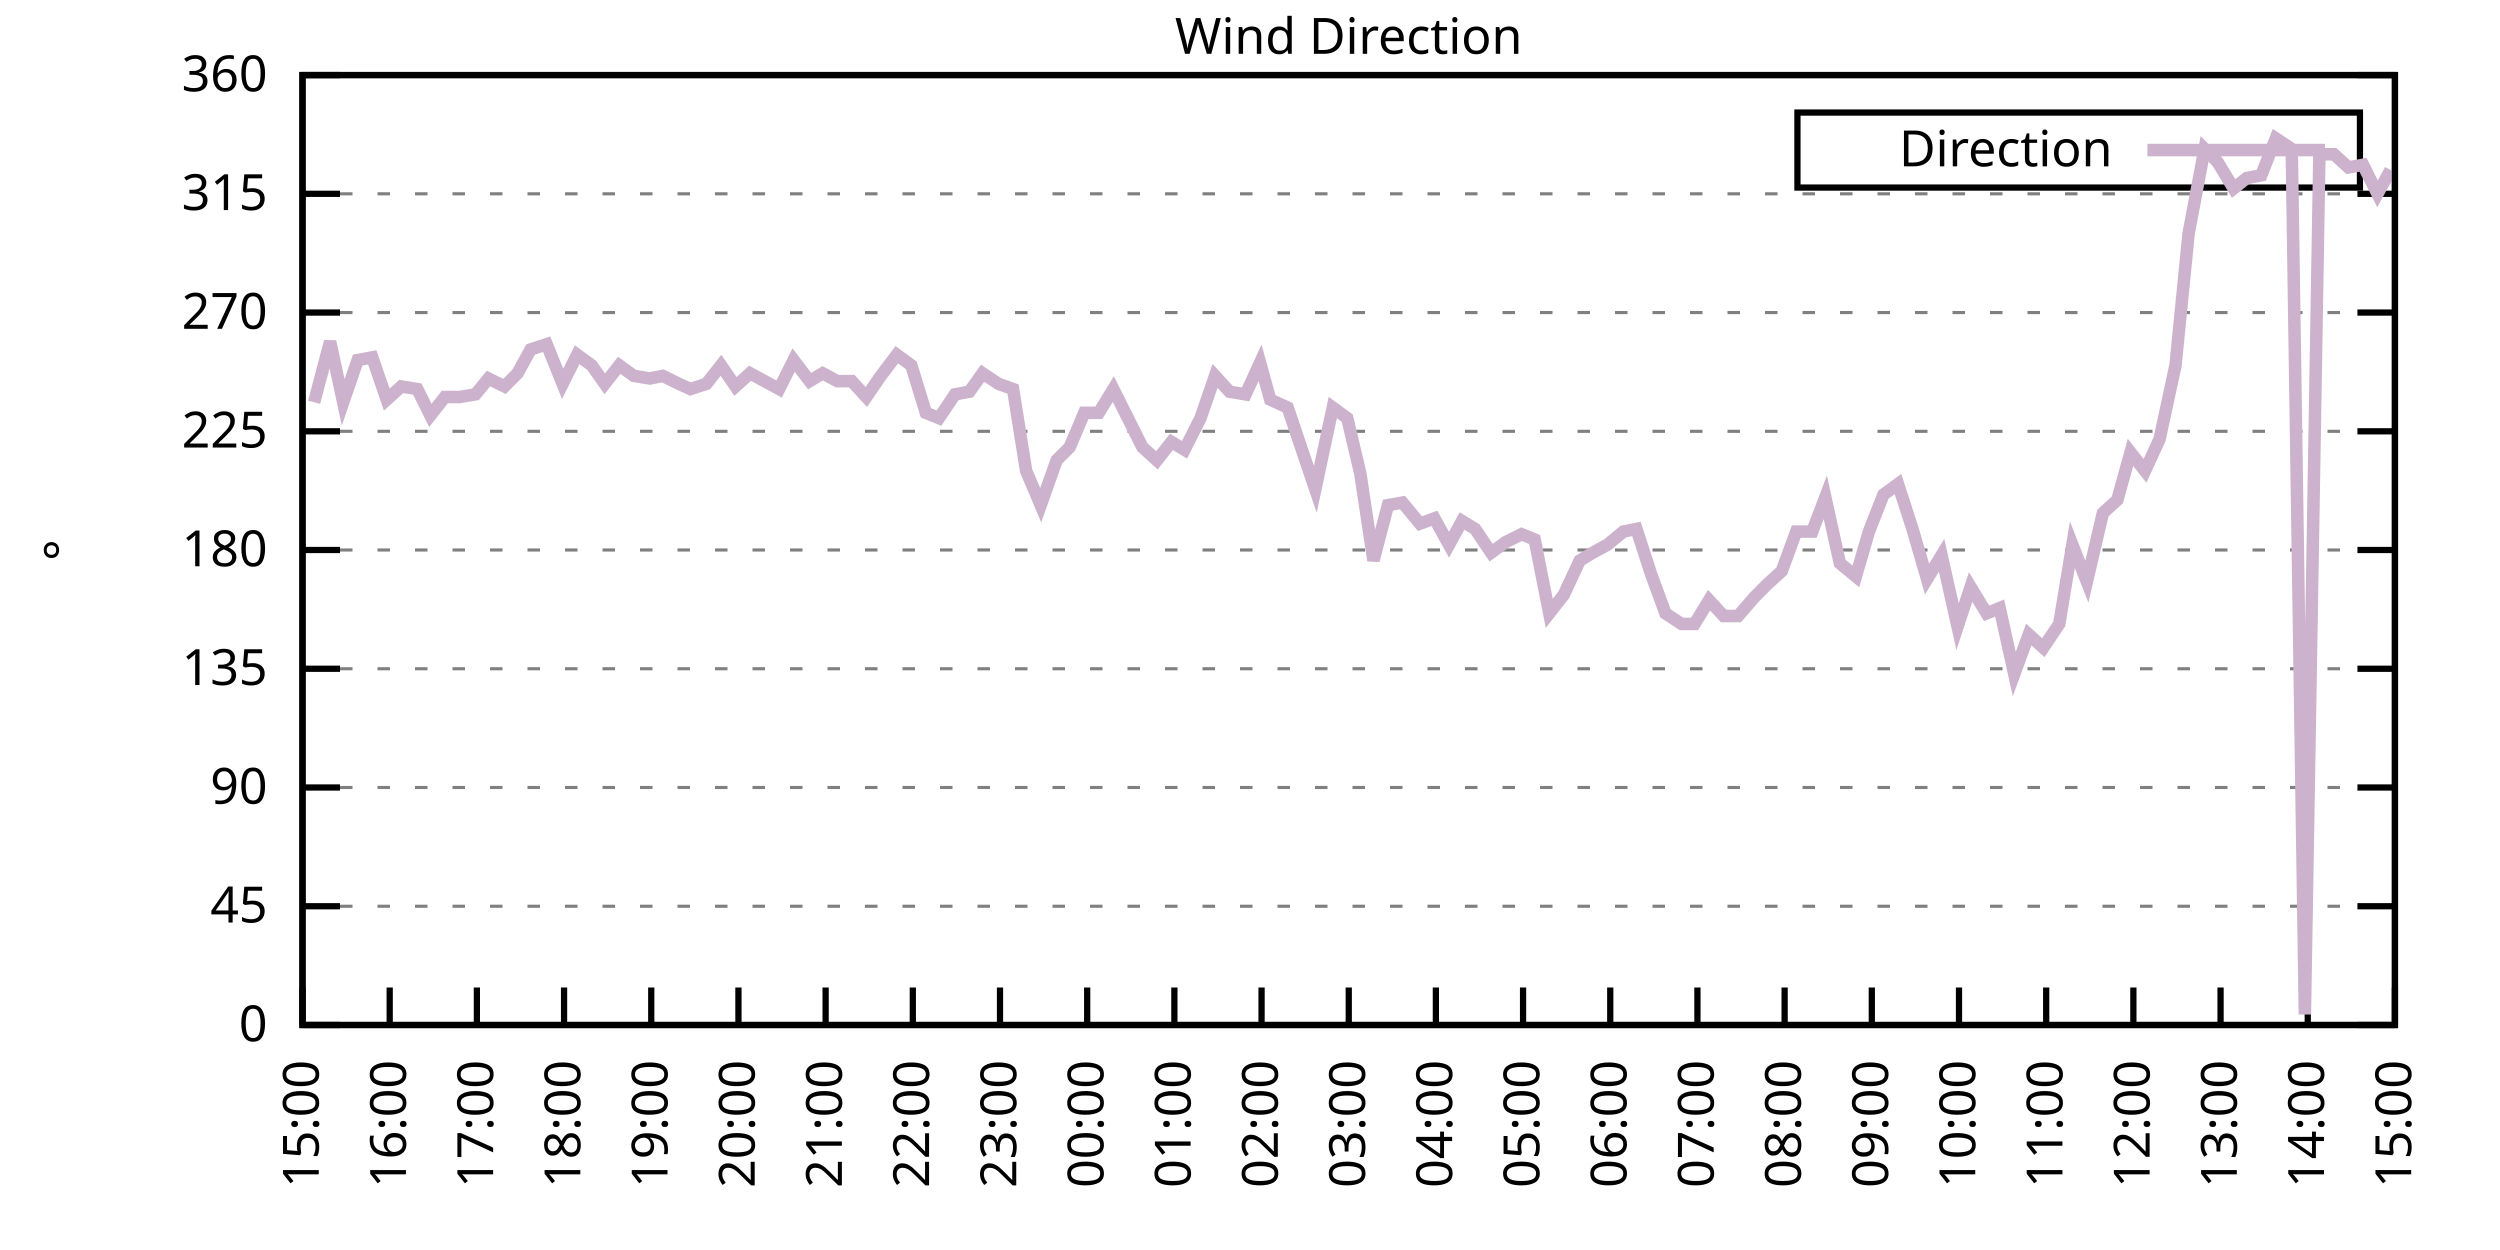
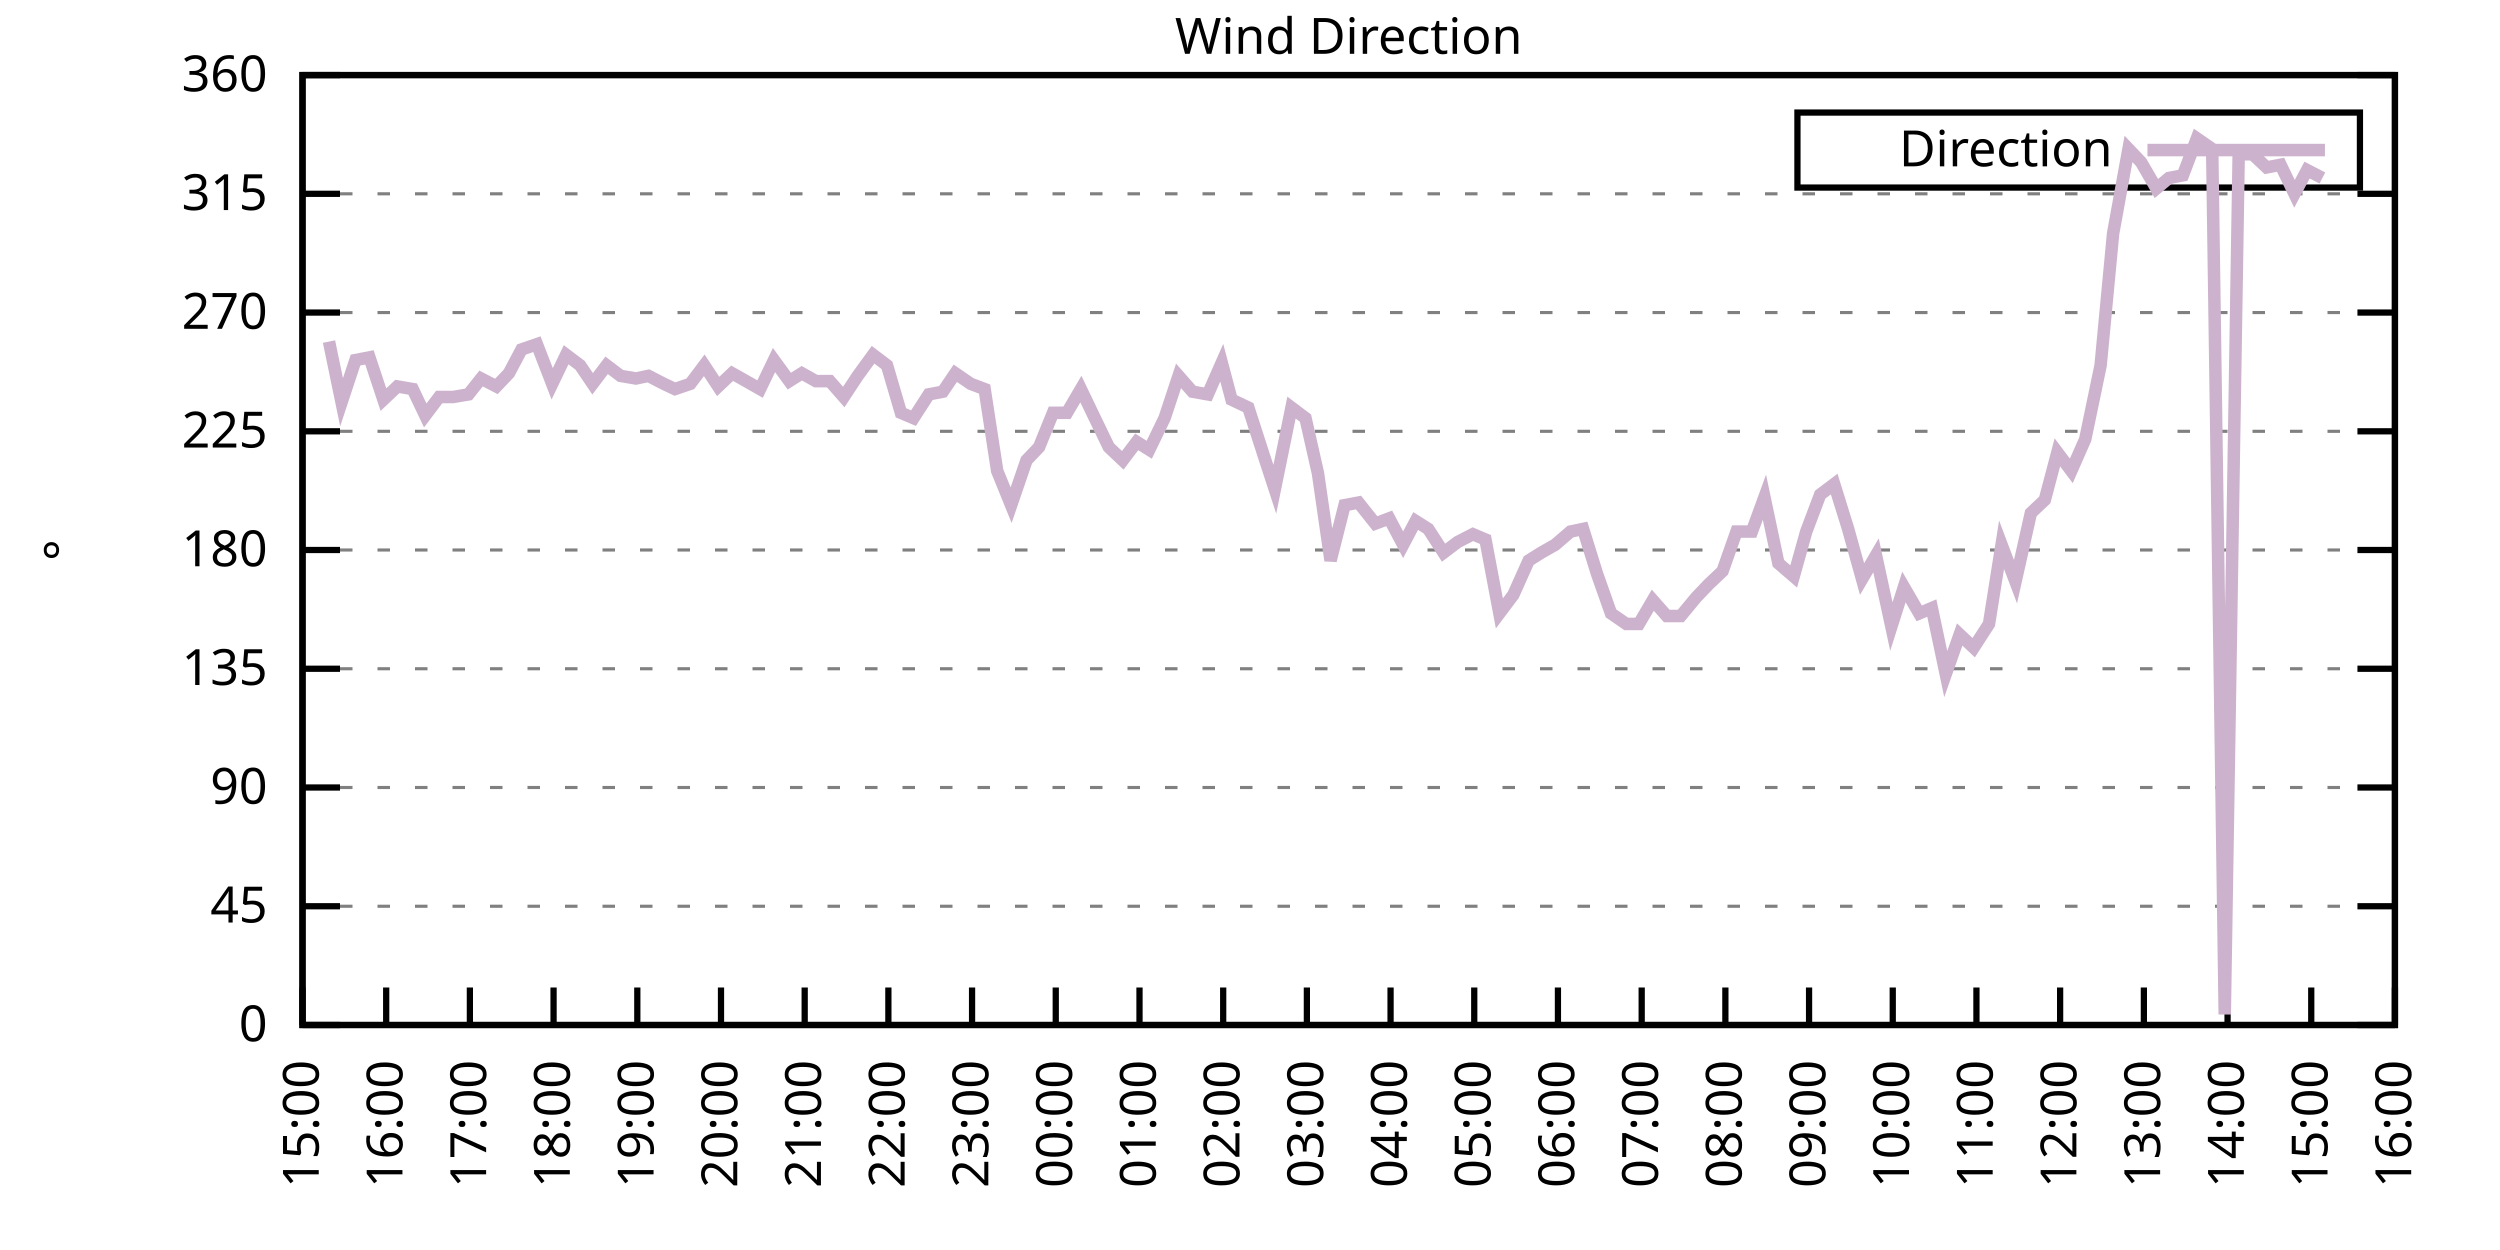
<svg xmlns="http://www.w3.org/2000/svg" xmlns:xlink="http://www.w3.org/1999/xlink" width="400" height="200" viewBox="0 0 400 200">
  <g id="gnuplot_canvas">
    <rect x="0" y="0" width="400" height="200" fill="none" />
    <defs>
      <circle id="gpDot" r="0.5" stroke-width="0.5" stroke="currentColor" />
      <path id="gpPt0" stroke-width="0.333" stroke="currentColor" d="M-1,0 h2 M0,-1 v2" />
      <path id="gpPt1" stroke-width="0.333" stroke="currentColor" d="M-1,-1 L1,1 M1,-1 L-1,1" />
      <path id="gpPt2" stroke-width="0.333" stroke="currentColor" d="M-1,0 L1,0 M0,-1 L0,1 M-1,-1 L1,1 M-1,1 L1,-1" />
      <rect id="gpPt3" stroke-width="0.333" stroke="currentColor" x="-1" y="-1" width="2" height="2" />
      <rect id="gpPt4" stroke-width="0.333" stroke="currentColor" fill="currentColor" x="-1" y="-1" width="2" height="2" />
      <circle id="gpPt5" stroke-width="0.333" stroke="currentColor" cx="0" cy="0" r="1" />
      <use xlink:href="#gpPt5" id="gpPt6" fill="currentColor" stroke="none" />
      <path id="gpPt7" stroke-width="0.333" stroke="currentColor" d="M0,-1.33 L-1.33,0.67 L1.33,0.67 z" />
      <use xlink:href="#gpPt7" id="gpPt8" fill="currentColor" stroke="none" />
      <use xlink:href="#gpPt7" id="gpPt9" stroke="currentColor" transform="rotate(180)" />
      <use xlink:href="#gpPt9" id="gpPt10" fill="currentColor" stroke="none" />
      <use xlink:href="#gpPt3" id="gpPt11" stroke="currentColor" transform="rotate(45)" />
      <use xlink:href="#gpPt11" id="gpPt12" fill="currentColor" stroke="none" />
      <path id="gpPt13" stroke-width="0.333" stroke="currentColor" d="M0,1.330 L1.265,0.411 L0.782,-1.067 L-0.782,-1.076 L-1.265,0.411 z" />
      <use xlink:href="#gpPt13" id="gpPt14" fill="currentColor" stroke="none" />
      <filter id="textbox" filterUnits="objectBoundingBox" x="0" y="0" height="1" width="1">
        <feFlood flood-color="white" flood-opacity="1" result="bgnd" />
        <feComposite in="SourceGraphic" in2="bgnd" operator="atop" />
      </filter>
      <filter id="greybox" filterUnits="objectBoundingBox" x="0" y="0" height="1" width="1">
        <feFlood flood-color="lightgrey" flood-opacity="1" result="grey" />
        <feComposite in="SourceGraphic" in2="grey" operator="atop" />
      </filter>
    </defs>
    <g fill="none" color="white" stroke="currentColor" stroke-width="1.00" stroke-linecap="butt" stroke-linejoin="miter">
</g>
    <g fill="none" color="black" stroke="currentColor" stroke-width="1.00" stroke-linecap="butt" stroke-linejoin="miter">
      <g stroke="none" shape-rendering="crispEdges">
        <polygon fill="rgb(255, 255, 255)" points="48.40,164.00 383.18,164.00 383.18,12.02 48.40,12.02 " />
      </g>
    </g>
    <g fill="none" color="black" stroke="currentColor" stroke-width="1.00" stroke-linecap="butt" stroke-linejoin="miter">
</g>
    <g fill="none" color="black" stroke="black" stroke-width="0.50" stroke-linecap="butt" stroke-linejoin="miter">
</g>
    <g fill="none" color="gray" stroke="currentColor" stroke-width="0.50" stroke-linecap="butt" stroke-linejoin="miter">
      <path stroke="gray" stroke-dasharray="2,4" class="gridline" d="M48.40,164.00 L383.19,164.00  " />
    </g>
    <g fill="none" color="gray" stroke="gray" stroke-width="1.00" stroke-linecap="butt" stroke-linejoin="miter">
</g>
    <g fill="none" color="black" stroke="currentColor" stroke-width="1.00" stroke-linecap="butt" stroke-linejoin="miter">
      <path stroke="black" d="M48.40,164.00 L54.40,164.00 M383.19,164.00 L377.19,164.00  " />
      <g transform="translate(42.80,166.60)" stroke="none" fill="black" font-family="Sans" font-size="8.00" text-anchor="end">
        <text>
          <tspan font-family="Sans"> 0</tspan>
        </text>
      </g>
    </g>
    <g fill="none" color="black" stroke="currentColor" stroke-width="1.00" stroke-linecap="butt" stroke-linejoin="miter">
</g>
    <g fill="none" color="black" stroke="black" stroke-width="0.50" stroke-linecap="butt" stroke-linejoin="miter">
</g>
    <g fill="none" color="gray" stroke="currentColor" stroke-width="0.50" stroke-linecap="butt" stroke-linejoin="miter">
      <path stroke="gray" stroke-dasharray="2,4" class="gridline" d="M48.40,145.00 L383.19,145.00  " />
    </g>
    <g fill="none" color="gray" stroke="gray" stroke-width="1.00" stroke-linecap="butt" stroke-linejoin="miter">
</g>
    <g fill="none" color="black" stroke="currentColor" stroke-width="1.00" stroke-linecap="butt" stroke-linejoin="miter">
      <path stroke="black" d="M48.40,145.00 L54.40,145.00 M383.19,145.00 L377.19,145.00  " />
      <g transform="translate(42.80,147.60)" stroke="none" fill="black" font-family="Sans" font-size="8.00" text-anchor="end">
        <text>
          <tspan font-family="Sans"> 45</tspan>
        </text>
      </g>
    </g>
    <g fill="none" color="black" stroke="currentColor" stroke-width="1.00" stroke-linecap="butt" stroke-linejoin="miter">
</g>
    <g fill="none" color="black" stroke="black" stroke-width="0.50" stroke-linecap="butt" stroke-linejoin="miter">
</g>
    <g fill="none" color="gray" stroke="currentColor" stroke-width="0.50" stroke-linecap="butt" stroke-linejoin="miter">
      <path stroke="gray" stroke-dasharray="2,4" class="gridline" d="M48.40,126.00 L383.19,126.00  " />
    </g>
    <g fill="none" color="gray" stroke="gray" stroke-width="1.00" stroke-linecap="butt" stroke-linejoin="miter">
</g>
    <g fill="none" color="black" stroke="currentColor" stroke-width="1.00" stroke-linecap="butt" stroke-linejoin="miter">
      <path stroke="black" d="M48.40,126.00 L54.40,126.00 M383.19,126.00 L377.19,126.00  " />
      <g transform="translate(42.80,128.60)" stroke="none" fill="black" font-family="Sans" font-size="8.00" text-anchor="end">
        <text>
          <tspan font-family="Sans"> 90</tspan>
        </text>
      </g>
    </g>
    <g fill="none" color="black" stroke="currentColor" stroke-width="1.00" stroke-linecap="butt" stroke-linejoin="miter">
</g>
    <g fill="none" color="black" stroke="black" stroke-width="0.50" stroke-linecap="butt" stroke-linejoin="miter">
</g>
    <g fill="none" color="gray" stroke="currentColor" stroke-width="0.50" stroke-linecap="butt" stroke-linejoin="miter">
      <path stroke="gray" stroke-dasharray="2,4" class="gridline" d="M48.40,107.00 L383.19,107.00  " />
    </g>
    <g fill="none" color="gray" stroke="gray" stroke-width="1.00" stroke-linecap="butt" stroke-linejoin="miter">
</g>
    <g fill="none" color="black" stroke="currentColor" stroke-width="1.00" stroke-linecap="butt" stroke-linejoin="miter">
      <path stroke="black" d="M48.40,107.00 L54.40,107.00 M383.19,107.00 L377.19,107.00  " />
      <g transform="translate(42.80,109.60)" stroke="none" fill="black" font-family="Sans" font-size="8.00" text-anchor="end">
        <text>
          <tspan font-family="Sans"> 135</tspan>
        </text>
      </g>
    </g>
    <g fill="none" color="black" stroke="currentColor" stroke-width="1.00" stroke-linecap="butt" stroke-linejoin="miter">
</g>
    <g fill="none" color="black" stroke="black" stroke-width="0.50" stroke-linecap="butt" stroke-linejoin="miter">
</g>
    <g fill="none" color="gray" stroke="currentColor" stroke-width="0.50" stroke-linecap="butt" stroke-linejoin="miter">
      <path stroke="gray" stroke-dasharray="2,4" class="gridline" d="M48.40,88.00 L383.19,88.00  " />
    </g>
    <g fill="none" color="gray" stroke="gray" stroke-width="1.00" stroke-linecap="butt" stroke-linejoin="miter">
</g>
    <g fill="none" color="black" stroke="currentColor" stroke-width="1.00" stroke-linecap="butt" stroke-linejoin="miter">
      <path stroke="black" d="M48.40,88.00 L54.40,88.00 M383.19,88.00 L377.19,88.00  " />
      <g transform="translate(42.80,90.60)" stroke="none" fill="black" font-family="Sans" font-size="8.00" text-anchor="end">
        <text>
          <tspan font-family="Sans"> 180</tspan>
        </text>
      </g>
    </g>
    <g fill="none" color="black" stroke="currentColor" stroke-width="1.00" stroke-linecap="butt" stroke-linejoin="miter">
</g>
    <g fill="none" color="black" stroke="black" stroke-width="0.50" stroke-linecap="butt" stroke-linejoin="miter">
</g>
    <g fill="none" color="gray" stroke="currentColor" stroke-width="0.50" stroke-linecap="butt" stroke-linejoin="miter">
      <path stroke="gray" stroke-dasharray="2,4" class="gridline" d="M48.40,69.01 L383.19,69.01  " />
    </g>
    <g fill="none" color="gray" stroke="gray" stroke-width="1.00" stroke-linecap="butt" stroke-linejoin="miter">
</g>
    <g fill="none" color="black" stroke="currentColor" stroke-width="1.00" stroke-linecap="butt" stroke-linejoin="miter">
      <path stroke="black" d="M48.40,69.01 L54.40,69.01 M383.19,69.01 L377.19,69.01  " />
      <g transform="translate(42.80,71.61)" stroke="none" fill="black" font-family="Sans" font-size="8.00" text-anchor="end">
        <text>
          <tspan font-family="Sans"> 225</tspan>
        </text>
      </g>
    </g>
    <g fill="none" color="black" stroke="currentColor" stroke-width="1.00" stroke-linecap="butt" stroke-linejoin="miter">
</g>
    <g fill="none" color="black" stroke="black" stroke-width="0.50" stroke-linecap="butt" stroke-linejoin="miter">
</g>
    <g fill="none" color="gray" stroke="currentColor" stroke-width="0.50" stroke-linecap="butt" stroke-linejoin="miter">
      <path stroke="gray" stroke-dasharray="2,4" class="gridline" d="M48.40,50.01 L383.19,50.01  " />
    </g>
    <g fill="none" color="gray" stroke="gray" stroke-width="1.00" stroke-linecap="butt" stroke-linejoin="miter">
</g>
    <g fill="none" color="black" stroke="currentColor" stroke-width="1.00" stroke-linecap="butt" stroke-linejoin="miter">
      <path stroke="black" d="M48.40,50.01 L54.40,50.01 M383.19,50.01 L377.19,50.01  " />
      <g transform="translate(42.80,52.61)" stroke="none" fill="black" font-family="Sans" font-size="8.00" text-anchor="end">
        <text>
          <tspan font-family="Sans"> 270</tspan>
        </text>
      </g>
    </g>
    <g fill="none" color="black" stroke="currentColor" stroke-width="1.00" stroke-linecap="butt" stroke-linejoin="miter">
</g>
    <g fill="none" color="black" stroke="black" stroke-width="0.50" stroke-linecap="butt" stroke-linejoin="miter">
</g>
    <g fill="none" color="gray" stroke="currentColor" stroke-width="0.50" stroke-linecap="butt" stroke-linejoin="miter">
      <path stroke="gray" stroke-dasharray="2,4" class="gridline" d="M48.40,31.01 L383.19,31.01  " />
    </g>
    <g fill="none" color="gray" stroke="gray" stroke-width="1.00" stroke-linecap="butt" stroke-linejoin="miter">
</g>
    <g fill="none" color="black" stroke="currentColor" stroke-width="1.00" stroke-linecap="butt" stroke-linejoin="miter">
      <path stroke="black" d="M48.40,31.01 L54.40,31.01 M383.19,31.01 L377.19,31.01  " />
      <g transform="translate(42.80,33.61)" stroke="none" fill="black" font-family="Sans" font-size="8.00" text-anchor="end">
        <text>
          <tspan font-family="Sans"> 315</tspan>
        </text>
      </g>
    </g>
    <g fill="none" color="black" stroke="currentColor" stroke-width="1.00" stroke-linecap="butt" stroke-linejoin="miter">
</g>
    <g fill="none" color="black" stroke="black" stroke-width="0.50" stroke-linecap="butt" stroke-linejoin="miter">
</g>
    <g fill="none" color="gray" stroke="currentColor" stroke-width="0.50" stroke-linecap="butt" stroke-linejoin="miter">
      <path stroke="gray" stroke-dasharray="2,4" class="gridline" d="M48.40,12.01 L383.19,12.01  " />
    </g>
    <g fill="none" color="gray" stroke="gray" stroke-width="1.00" stroke-linecap="butt" stroke-linejoin="miter">
</g>
    <g fill="none" color="black" stroke="currentColor" stroke-width="1.00" stroke-linecap="butt" stroke-linejoin="miter">
      <path stroke="black" d="M48.40,12.01 L54.40,12.01 M383.19,12.01 L377.19,12.01  " />
      <g transform="translate(42.80,14.61)" stroke="none" fill="black" font-family="Sans" font-size="8.00" text-anchor="end">
        <text>
          <tspan font-family="Sans"> 360</tspan>
        </text>
      </g>
    </g>
    <g fill="none" color="black" stroke="currentColor" stroke-width="1.00" stroke-linecap="butt" stroke-linejoin="miter">
      <path stroke="black" d="M48.40,164.00 L48.40,158.00  " />
      <g transform="translate(51.00,169.60) rotate(270.00)" stroke="none" fill="black" font-family="Sans" font-size="8.00" text-anchor="end">
        <text>
          <tspan font-family="Sans">15:00</tspan>
        </text>
      </g>
    </g>
    <g fill="none" color="black" stroke="currentColor" stroke-width="1.00" stroke-linecap="butt" stroke-linejoin="miter">
-       <path stroke="black" d="M62.35,164.00 L62.35,158.00  " />
-       <g transform="translate(64.95,169.60) rotate(270.00)" stroke="none" fill="black" font-family="Sans" font-size="8.00" text-anchor="end">
+       <path stroke="black" d="M61.79,164.00 L61.79,158.00  " />
+       <g transform="translate(64.39,169.60) rotate(270.00)" stroke="none" fill="black" font-family="Sans" font-size="8.00" text-anchor="end">
        <text>
          <tspan font-family="Sans">16:00</tspan>
        </text>
      </g>
    </g>
    <g fill="none" color="black" stroke="currentColor" stroke-width="1.00" stroke-linecap="butt" stroke-linejoin="miter">
-       <path stroke="black" d="M76.30,164.00 L76.30,158.00  " />
-       <g transform="translate(78.90,169.60) rotate(270.00)" stroke="none" fill="black" font-family="Sans" font-size="8.00" text-anchor="end">
+       <path stroke="black" d="M75.18,164.00 L75.18,158.00  " />
+       <g transform="translate(77.78,169.60) rotate(270.00)" stroke="none" fill="black" font-family="Sans" font-size="8.00" text-anchor="end">
        <text>
          <tspan font-family="Sans">17:00</tspan>
        </text>
      </g>
    </g>
    <g fill="none" color="black" stroke="currentColor" stroke-width="1.00" stroke-linecap="butt" stroke-linejoin="miter">
-       <path stroke="black" d="M90.25,164.00 L90.25,158.00  " />
-       <g transform="translate(92.85,169.60) rotate(270.00)" stroke="none" fill="black" font-family="Sans" font-size="8.00" text-anchor="end">
+       <path stroke="black" d="M88.57,164.00 L88.57,158.00  " />
+       <g transform="translate(91.17,169.60) rotate(270.00)" stroke="none" fill="black" font-family="Sans" font-size="8.00" text-anchor="end">
        <text>
          <tspan font-family="Sans">18:00</tspan>
        </text>
      </g>
    </g>
    <g fill="none" color="black" stroke="currentColor" stroke-width="1.00" stroke-linecap="butt" stroke-linejoin="miter">
-       <path stroke="black" d="M104.20,164.00 L104.20,158.00  " />
-       <g transform="translate(106.80,169.60) rotate(270.00)" stroke="none" fill="black" font-family="Sans" font-size="8.00" text-anchor="end">
+       <path stroke="black" d="M101.97,164.00 L101.97,158.00  " />
+       <g transform="translate(104.57,169.60) rotate(270.00)" stroke="none" fill="black" font-family="Sans" font-size="8.00" text-anchor="end">
        <text>
          <tspan font-family="Sans">19:00</tspan>
        </text>
      </g>
    </g>
    <g fill="none" color="black" stroke="currentColor" stroke-width="1.00" stroke-linecap="butt" stroke-linejoin="miter">
-       <path stroke="black" d="M118.15,164.00 L118.15,158.00  " />
-       <g transform="translate(120.75,169.60) rotate(270.00)" stroke="none" fill="black" font-family="Sans" font-size="8.00" text-anchor="end">
+       <path stroke="black" d="M115.36,164.00 L115.36,158.00  " />
+       <g transform="translate(117.96,169.60) rotate(270.00)" stroke="none" fill="black" font-family="Sans" font-size="8.00" text-anchor="end">
        <text>
          <tspan font-family="Sans">20:00</tspan>
        </text>
      </g>
    </g>
    <g fill="none" color="black" stroke="currentColor" stroke-width="1.00" stroke-linecap="butt" stroke-linejoin="miter">
-       <path stroke="black" d="M132.10,164.00 L132.10,158.00  " />
-       <g transform="translate(134.70,169.60) rotate(270.00)" stroke="none" fill="black" font-family="Sans" font-size="8.00" text-anchor="end">
+       <path stroke="black" d="M128.75,164.00 L128.75,158.00  " />
+       <g transform="translate(131.35,169.60) rotate(270.00)" stroke="none" fill="black" font-family="Sans" font-size="8.00" text-anchor="end">
        <text>
          <tspan font-family="Sans">21:00</tspan>
        </text>
      </g>
    </g>
    <g fill="none" color="black" stroke="currentColor" stroke-width="1.00" stroke-linecap="butt" stroke-linejoin="miter">
-       <path stroke="black" d="M146.05,164.00 L146.05,158.00  " />
-       <g transform="translate(148.65,169.60) rotate(270.00)" stroke="none" fill="black" font-family="Sans" font-size="8.00" text-anchor="end">
+       <path stroke="black" d="M142.14,164.00 L142.14,158.00  " />
+       <g transform="translate(144.74,169.60) rotate(270.00)" stroke="none" fill="black" font-family="Sans" font-size="8.00" text-anchor="end">
        <text>
          <tspan font-family="Sans">22:00</tspan>
        </text>
      </g>
    </g>
    <g fill="none" color="black" stroke="currentColor" stroke-width="1.00" stroke-linecap="butt" stroke-linejoin="miter">
-       <path stroke="black" d="M160.00,164.00 L160.00,158.00  " />
-       <g transform="translate(162.60,169.60) rotate(270.00)" stroke="none" fill="black" font-family="Sans" font-size="8.00" text-anchor="end">
+       <path stroke="black" d="M155.53,164.00 L155.53,158.00  " />
+       <g transform="translate(158.13,169.60) rotate(270.00)" stroke="none" fill="black" font-family="Sans" font-size="8.00" text-anchor="end">
        <text>
          <tspan font-family="Sans">23:00</tspan>
        </text>
      </g>
    </g>
    <g fill="none" color="black" stroke="currentColor" stroke-width="1.00" stroke-linecap="butt" stroke-linejoin="miter">
-       <path stroke="black" d="M173.95,164.00 L173.95,158.00  " />
-       <g transform="translate(176.55,169.60) rotate(270.00)" stroke="none" fill="black" font-family="Sans" font-size="8.00" text-anchor="end">
+       <path stroke="black" d="M168.92,164.00 L168.92,158.00  " />
+       <g transform="translate(171.52,169.60) rotate(270.00)" stroke="none" fill="black" font-family="Sans" font-size="8.00" text-anchor="end">
        <text>
          <tspan font-family="Sans">00:00</tspan>
        </text>
      </g>
    </g>
    <g fill="none" color="black" stroke="currentColor" stroke-width="1.00" stroke-linecap="butt" stroke-linejoin="miter">
-       <path stroke="black" d="M187.90,164.00 L187.90,158.00  " />
-       <g transform="translate(190.50,169.60) rotate(270.00)" stroke="none" fill="black" font-family="Sans" font-size="8.00" text-anchor="end">
+       <path stroke="black" d="M182.32,164.00 L182.32,158.00  " />
+       <g transform="translate(184.92,169.60) rotate(270.00)" stroke="none" fill="black" font-family="Sans" font-size="8.00" text-anchor="end">
        <text>
          <tspan font-family="Sans">01:00</tspan>
        </text>
      </g>
    </g>
    <g fill="none" color="black" stroke="currentColor" stroke-width="1.00" stroke-linecap="butt" stroke-linejoin="miter">
-       <path stroke="black" d="M201.85,164.00 L201.85,158.00  " />
-       <g transform="translate(204.45,169.60) rotate(270.00)" stroke="none" fill="black" font-family="Sans" font-size="8.00" text-anchor="end">
+       <path stroke="black" d="M195.71,164.00 L195.71,158.00  " />
+       <g transform="translate(198.31,169.60) rotate(270.00)" stroke="none" fill="black" font-family="Sans" font-size="8.00" text-anchor="end">
        <text>
          <tspan font-family="Sans">02:00</tspan>
        </text>
      </g>
    </g>
    <g fill="none" color="black" stroke="currentColor" stroke-width="1.00" stroke-linecap="butt" stroke-linejoin="miter">
-       <path stroke="black" d="M215.80,164.00 L215.80,158.00  " />
-       <g transform="translate(218.40,169.60) rotate(270.00)" stroke="none" fill="black" font-family="Sans" font-size="8.00" text-anchor="end">
+       <path stroke="black" d="M209.10,164.00 L209.10,158.00  " />
+       <g transform="translate(211.70,169.60) rotate(270.00)" stroke="none" fill="black" font-family="Sans" font-size="8.00" text-anchor="end">
        <text>
          <tspan font-family="Sans">03:00</tspan>
        </text>
      </g>
    </g>
    <g fill="none" color="black" stroke="currentColor" stroke-width="1.00" stroke-linecap="butt" stroke-linejoin="miter">
-       <path stroke="black" d="M229.74,164.00 L229.74,158.00  " />
-       <g transform="translate(232.34,169.60) rotate(270.00)" stroke="none" fill="black" font-family="Sans" font-size="8.00" text-anchor="end">
+       <path stroke="black" d="M222.49,164.00 L222.49,158.00  " />
+       <g transform="translate(225.09,169.60) rotate(270.00)" stroke="none" fill="black" font-family="Sans" font-size="8.00" text-anchor="end">
        <text>
          <tspan font-family="Sans">04:00</tspan>
        </text>
      </g>
    </g>
    <g fill="none" color="black" stroke="currentColor" stroke-width="1.00" stroke-linecap="butt" stroke-linejoin="miter">
-       <path stroke="black" d="M243.69,164.00 L243.69,158.00  " />
-       <g transform="translate(246.29,169.60) rotate(270.00)" stroke="none" fill="black" font-family="Sans" font-size="8.00" text-anchor="end">
+       <path stroke="black" d="M235.88,164.00 L235.88,158.00  " />
+       <g transform="translate(238.48,169.60) rotate(270.00)" stroke="none" fill="black" font-family="Sans" font-size="8.00" text-anchor="end">
        <text>
          <tspan font-family="Sans">05:00</tspan>
        </text>
      </g>
    </g>
    <g fill="none" color="black" stroke="currentColor" stroke-width="1.00" stroke-linecap="butt" stroke-linejoin="miter">
-       <path stroke="black" d="M257.64,164.00 L257.64,158.00  " />
-       <g transform="translate(260.24,169.60) rotate(270.00)" stroke="none" fill="black" font-family="Sans" font-size="8.00" text-anchor="end">
+       <path stroke="black" d="M249.27,164.00 L249.27,158.00  " />
+       <g transform="translate(251.87,169.60) rotate(270.00)" stroke="none" fill="black" font-family="Sans" font-size="8.00" text-anchor="end">
        <text>
          <tspan font-family="Sans">06:00</tspan>
        </text>
      </g>
    </g>
    <g fill="none" color="black" stroke="currentColor" stroke-width="1.00" stroke-linecap="butt" stroke-linejoin="miter">
-       <path stroke="black" d="M271.59,164.00 L271.59,158.00  " />
-       <g transform="translate(274.19,169.60) rotate(270.00)" stroke="none" fill="black" font-family="Sans" font-size="8.00" text-anchor="end">
+       <path stroke="black" d="M262.67,164.00 L262.67,158.00  " />
+       <g transform="translate(265.27,169.60) rotate(270.00)" stroke="none" fill="black" font-family="Sans" font-size="8.00" text-anchor="end">
        <text>
          <tspan font-family="Sans">07:00</tspan>
        </text>
      </g>
    </g>
    <g fill="none" color="black" stroke="currentColor" stroke-width="1.00" stroke-linecap="butt" stroke-linejoin="miter">
-       <path stroke="black" d="M285.54,164.00 L285.54,158.00  " />
-       <g transform="translate(288.14,169.60) rotate(270.00)" stroke="none" fill="black" font-family="Sans" font-size="8.00" text-anchor="end">
+       <path stroke="black" d="M276.06,164.00 L276.06,158.00  " />
+       <g transform="translate(278.66,169.60) rotate(270.00)" stroke="none" fill="black" font-family="Sans" font-size="8.00" text-anchor="end">
        <text>
          <tspan font-family="Sans">08:00</tspan>
        </text>
      </g>
    </g>
    <g fill="none" color="black" stroke="currentColor" stroke-width="1.00" stroke-linecap="butt" stroke-linejoin="miter">
-       <path stroke="black" d="M299.49,164.00 L299.49,158.00  " />
-       <g transform="translate(302.09,169.60) rotate(270.00)" stroke="none" fill="black" font-family="Sans" font-size="8.00" text-anchor="end">
+       <path stroke="black" d="M289.45,164.00 L289.45,158.00  " />
+       <g transform="translate(292.05,169.60) rotate(270.00)" stroke="none" fill="black" font-family="Sans" font-size="8.00" text-anchor="end">
        <text>
          <tspan font-family="Sans">09:00</tspan>
        </text>
      </g>
    </g>
    <g fill="none" color="black" stroke="currentColor" stroke-width="1.00" stroke-linecap="butt" stroke-linejoin="miter">
-       <path stroke="black" d="M313.44,164.00 L313.44,158.00  " />
-       <g transform="translate(316.04,169.60) rotate(270.00)" stroke="none" fill="black" font-family="Sans" font-size="8.00" text-anchor="end">
+       <path stroke="black" d="M302.84,164.00 L302.84,158.00  " />
+       <g transform="translate(305.44,169.60) rotate(270.00)" stroke="none" fill="black" font-family="Sans" font-size="8.00" text-anchor="end">
        <text>
          <tspan font-family="Sans">10:00</tspan>
        </text>
      </g>
    </g>
    <g fill="none" color="black" stroke="currentColor" stroke-width="1.00" stroke-linecap="butt" stroke-linejoin="miter">
-       <path stroke="black" d="M327.39,164.00 L327.39,158.00  " />
-       <g transform="translate(329.99,169.60) rotate(270.00)" stroke="none" fill="black" font-family="Sans" font-size="8.00" text-anchor="end">
+       <path stroke="black" d="M316.23,164.00 L316.23,158.00  " />
+       <g transform="translate(318.83,169.60) rotate(270.00)" stroke="none" fill="black" font-family="Sans" font-size="8.00" text-anchor="end">
        <text>
          <tspan font-family="Sans">11:00</tspan>
        </text>
      </g>
    </g>
    <g fill="none" color="black" stroke="currentColor" stroke-width="1.00" stroke-linecap="butt" stroke-linejoin="miter">
-       <path stroke="black" d="M341.34,164.00 L341.34,158.00  " />
-       <g transform="translate(343.94,169.60) rotate(270.00)" stroke="none" fill="black" font-family="Sans" font-size="8.00" text-anchor="end">
+       <path stroke="black" d="M329.62,164.00 L329.62,158.00  " />
+       <g transform="translate(332.22,169.60) rotate(270.00)" stroke="none" fill="black" font-family="Sans" font-size="8.00" text-anchor="end">
        <text>
          <tspan font-family="Sans">12:00</tspan>
        </text>
      </g>
    </g>
    <g fill="none" color="black" stroke="currentColor" stroke-width="1.00" stroke-linecap="butt" stroke-linejoin="miter">
-       <path stroke="black" d="M355.29,164.00 L355.29,158.00  " />
-       <g transform="translate(357.89,169.60) rotate(270.00)" stroke="none" fill="black" font-family="Sans" font-size="8.00" text-anchor="end">
+       <path stroke="black" d="M343.02,164.00 L343.02,158.00  " />
+       <g transform="translate(345.62,169.60) rotate(270.00)" stroke="none" fill="black" font-family="Sans" font-size="8.00" text-anchor="end">
        <text>
          <tspan font-family="Sans">13:00</tspan>
        </text>
      </g>
    </g>
    <g fill="none" color="black" stroke="currentColor" stroke-width="1.00" stroke-linecap="butt" stroke-linejoin="miter">
-       <path stroke="black" d="M369.24,164.00 L369.24,158.00  " />
-       <g transform="translate(371.84,169.60) rotate(270.00)" stroke="none" fill="black" font-family="Sans" font-size="8.00" text-anchor="end">
+       <path stroke="black" d="M356.41,164.00 L356.41,158.00  " />
+       <g transform="translate(359.01,169.60) rotate(270.00)" stroke="none" fill="black" font-family="Sans" font-size="8.00" text-anchor="end">
        <text>
          <tspan font-family="Sans">14:00</tspan>
+         </text>
+       </g>
+     </g>
+     <g fill="none" color="black" stroke="currentColor" stroke-width="1.00" stroke-linecap="butt" stroke-linejoin="miter">
+       <path stroke="black" d="M369.80,164.00 L369.80,158.00  " />
+       <g transform="translate(372.40,169.60) rotate(270.00)" stroke="none" fill="black" font-family="Sans" font-size="8.00" text-anchor="end">
+         <text>
+           <tspan font-family="Sans">15:00</tspan>
        </text>
      </g>
    </g>
    <g fill="none" color="black" stroke="currentColor" stroke-width="1.00" stroke-linecap="butt" stroke-linejoin="miter">
      <path stroke="black" d="M383.19,164.00 L383.19,158.00  " />
      <g transform="translate(385.79,169.60) rotate(270.00)" stroke="none" fill="black" font-family="Sans" font-size="8.00" text-anchor="end">
        <text>
-           <tspan font-family="Sans">15:00</tspan>
+           <tspan font-family="Sans">16:00</tspan>
        </text>
      </g>
    </g>
    <g fill="none" color="black" stroke="currentColor" stroke-width="1.00" stroke-linecap="butt" stroke-linejoin="miter">
</g>
    <g fill="none" color="black" stroke="currentColor" stroke-width="1.00" stroke-linecap="butt" stroke-linejoin="miter">
      <path stroke="black" d="M48.40,12.01 L48.40,164.00 L383.19,164.00 L383.19,12.01 L48.40,12.01 Z  " />
    </g>
    <g fill="none" color="black" stroke="currentColor" stroke-width="1.00" stroke-linecap="butt" stroke-linejoin="miter">
</g>
    <g fill="none" color="black" stroke="currentColor" stroke-width="1.00" stroke-linecap="butt" stroke-linejoin="miter">
      <path stroke="black" d="M287.59,30.01 L287.59,18.01 L377.59,18.01 L377.59,30.01 L287.59,30.01 Z  " />
    </g>
    <g id="Wind_direction_plot_1">
      <g fill="none" color="white" stroke="black" stroke-width="2.00" stroke-linecap="butt" stroke-linejoin="miter">
</g>
      <g fill="none" color="black" stroke="currentColor" stroke-width="2.00" stroke-linecap="butt" stroke-linejoin="miter">
        <g transform="translate(337.99,26.61)" stroke="none" fill="black" font-family="Sans" font-size="8.00" text-anchor="end">
          <text>
            <tspan font-family="Sans">Direction</tspan>
          </text>
        </g>
      </g>
      <g fill="none" color="black" stroke="currentColor" stroke-width="2.00" stroke-linecap="butt" stroke-linejoin="miter">
-         <path stroke="rgb(204, 178, 204)" d="M343.59,24.01 L371.99,24.01 M50.26,64.36 L52.82,54.65 L54.91,64.36 L57.23,57.61 L59.56,57.18 L61.88,63.94   L64.21,61.83 L66.77,62.25 L68.86,66.47 L71.18,63.52 L73.51,63.52 L76.07,63.10 L78.16,60.56 L80.72,61.83   L82.81,59.72 L84.90,55.92 L87.46,55.07 L90.02,61.41 L92.34,56.76 L94.67,58.45 L96.76,61.41 L99.08,58.45   L101.41,60.14 L103.97,60.56 L106.06,60.14 L108.62,61.41 L110.48,62.25 L113.03,61.41 L115.36,58.45 L117.68,61.83   L120.01,59.72 L122.33,60.98 L124.66,62.25 L126.98,57.61 L129.54,60.98 L131.63,59.72 L133.96,60.98 L136.28,60.98   L138.61,63.52 L140.93,60.14 L143.49,56.76 L145.81,58.45 L148.14,66.05 L150.23,66.90 L152.79,63.10 L155.11,62.67   L157.21,59.72 L159.76,61.41 L162.09,62.25 L164.18,75.34 L166.51,80.83 L169.06,73.65 L171.16,71.54 L173.48,66.05   L175.81,66.05 L178.13,62.25 L180.46,66.90 L182.78,71.54 L185.11,73.65 L187.43,70.70 L189.52,71.96 L192.08,66.90   L194.41,60.14 L196.73,62.67 L199.29,63.10 L201.61,58.03 L203.24,63.94 L206.03,65.21 L208.59,72.81 L210.45,78.29   L213.24,65.21 L215.56,66.90 L217.65,75.76 L219.75,89.69 L222.07,80.83 L224.40,80.41 L227.19,83.78 L229.51,82.94   L231.84,87.16 L233.93,83.36 L236.02,84.63 L238.58,88.43 L240.90,86.74 L243.46,85.47 L245.55,86.32 L247.88,98.14   L250.20,95.18 L252.76,89.69 L254.85,88.43 L257.18,87.16 L259.74,85.05 L261.83,84.63 L264.15,91.80 L266.48,98.14   L269.04,99.83 L271.13,99.83 L273.45,96.03 L275.78,98.56 L278.10,98.56 L280.66,95.60 L282.75,93.49 L285.08,91.38   L287.40,85.05 L289.96,85.05 L292.05,79.56 L294.38,90.12 L296.94,92.23 L299.03,85.05 L301.35,79.14 L303.68,77.45   L306.00,84.63 L308.33,92.65 L310.65,88.85 L313.21,100.25 L315.30,93.92 L317.86,98.14 L319.95,97.29 L322.28,107.85   L324.60,101.52 L326.93,103.63 L329.48,99.83 L331.58,87.16 L333.90,93.07 L336.46,82.09 L338.78,79.98 L340.88,72.38   L343.20,75.34 L345.53,70.27 L348.08,58.45 L350.18,37.34 L352.73,23.83 L354.83,25.94 L357.38,30.16 L359.48,28.48   L361.80,28.05 L364.13,22.14 L366.68,23.83 L368.78,162.31 L371.10,24.68 L373.43,24.68 L375.75,26.79 L378.08,26.36   L380.40,31.01 L382.49,27.21  " />
+         <path stroke="rgb(204, 178, 204)" d="M343.59,24.01 L371.99,24.01 M52.64,54.65 L54.65,64.36 L56.88,57.61 L59.11,57.18 L61.35,63.94 L63.58,61.83   L66.03,62.25 L68.04,66.47 L70.27,63.52 L72.50,63.52 L74.96,63.10 L76.97,60.56 L79.42,61.83 L81.43,59.72   L83.44,55.92 L85.90,55.07 L88.35,61.41 L90.58,56.76 L92.82,58.45 L94.82,61.41 L97.06,58.45 L99.29,60.14   L101.74,60.56 L103.75,60.14 L106.21,61.41 L107.99,62.25 L110.45,61.41 L112.68,58.45 L114.91,61.83 L117.14,59.72   L119.38,60.98 L121.61,62.25 L123.84,57.61 L126.29,60.98 L128.30,59.72 L130.54,60.98 L132.77,60.98 L135.00,63.52   L137.23,60.14 L139.69,56.76 L141.92,58.45 L144.15,66.05 L146.16,66.90 L148.61,63.10 L150.85,62.67 L152.85,59.72   L155.31,61.41 L157.54,62.25 L159.55,75.34 L161.78,80.83 L164.24,73.65 L166.25,71.54 L168.48,66.05 L170.71,66.05   L172.94,62.25 L175.17,66.90 L177.41,71.54 L179.64,73.65 L181.87,70.70 L183.88,71.96 L186.33,66.90 L188.57,60.14   L190.80,62.67 L193.25,63.10 L195.48,58.03 L197.05,63.94 L199.73,65.21 L202.18,72.81 L203.97,78.29 L206.64,65.21   L208.88,66.90 L210.88,75.76 L212.89,89.69 L215.13,80.83 L217.36,80.41 L220.04,83.78 L222.27,82.94 L224.50,87.16   L226.51,83.36 L228.52,84.63 L230.97,88.43 L233.20,86.74 L235.66,85.47 L237.67,86.32 L239.90,98.14 L242.13,95.18   L244.59,89.69 L246.60,88.43 L248.83,87.16 L251.28,85.05 L253.29,84.63 L255.52,91.80 L257.76,98.14 L260.21,99.83   L262.22,99.83 L264.45,96.03 L266.68,98.56 L268.92,98.56 L271.37,95.60 L273.38,93.49 L275.61,91.38 L277.84,85.05   L280.30,85.05 L282.31,79.56 L284.54,90.12 L286.99,92.23 L289.00,85.05 L291.23,79.14 L293.47,77.45 L295.70,84.63   L297.93,92.65 L300.16,88.85 L302.62,100.25 L304.63,93.92 L307.08,98.14 L309.09,97.29 L311.32,107.85 L313.55,101.52   L315.79,103.63 L318.24,99.83 L320.25,87.16 L322.48,93.07 L324.94,82.09 L327.17,79.98 L329.18,72.38 L331.41,75.34   L333.64,70.27 L336.10,58.45 L338.10,37.34 L340.56,23.83 L342.57,25.94 L345.02,30.16 L347.03,28.48 L349.26,28.05   L351.50,22.14 L353.95,23.83 L355.96,162.31 L358.19,24.68 L360.42,24.68 L362.66,26.79 L364.89,26.36 L367.12,31.01   L369.13,27.21 L371.58,28.48  " />
      </g>
    </g>
    <g fill="none" color="black" stroke="currentColor" stroke-width="2.00" stroke-linecap="butt" stroke-linejoin="miter">
</g>
    <g fill="none" color="black" stroke="black" stroke-width="1.00" stroke-linecap="butt" stroke-linejoin="miter">
</g>
    <g fill="none" color="black" stroke="currentColor" stroke-width="1.00" stroke-linecap="butt" stroke-linejoin="miter">
      <path stroke="black" d="M48.40,12.01 L48.40,164.00 L383.19,164.00 L383.19,12.01 L48.40,12.01 Z  " />
      <g transform="translate(12.80,88.01) rotate(270.00)" stroke="none" fill="black" font-family="Sans" font-size="8.00" text-anchor="middle">
        <text>
          <tspan font-family="Sans">°</tspan>
        </text>
      </g>
    </g>
    <g fill="none" color="black" stroke="currentColor" stroke-width="1.00" stroke-linecap="butt" stroke-linejoin="miter">
</g>
    <g fill="none" color="black" stroke="currentColor" stroke-width="1.00" stroke-linecap="butt" stroke-linejoin="miter">
      <g transform="translate(215.79,8.61)" stroke="none" fill="black" font-family="Sans" font-size="8.00" text-anchor="middle">
        <text>
          <tspan font-family="Sans">Wind Direction</tspan>
        </text>
      </g>
    </g>
    <g fill="none" color="black" stroke="currentColor" stroke-width="1.00" stroke-linecap="butt" stroke-linejoin="miter">
</g>
  </g>
</svg>
